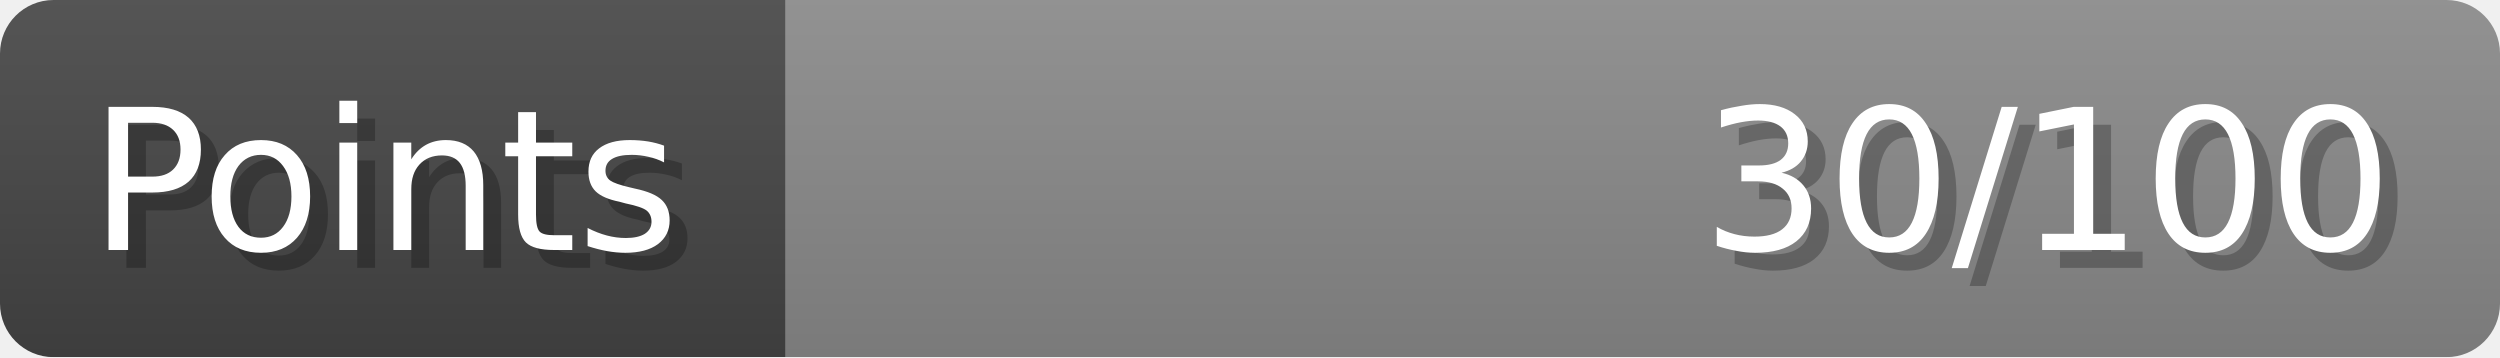
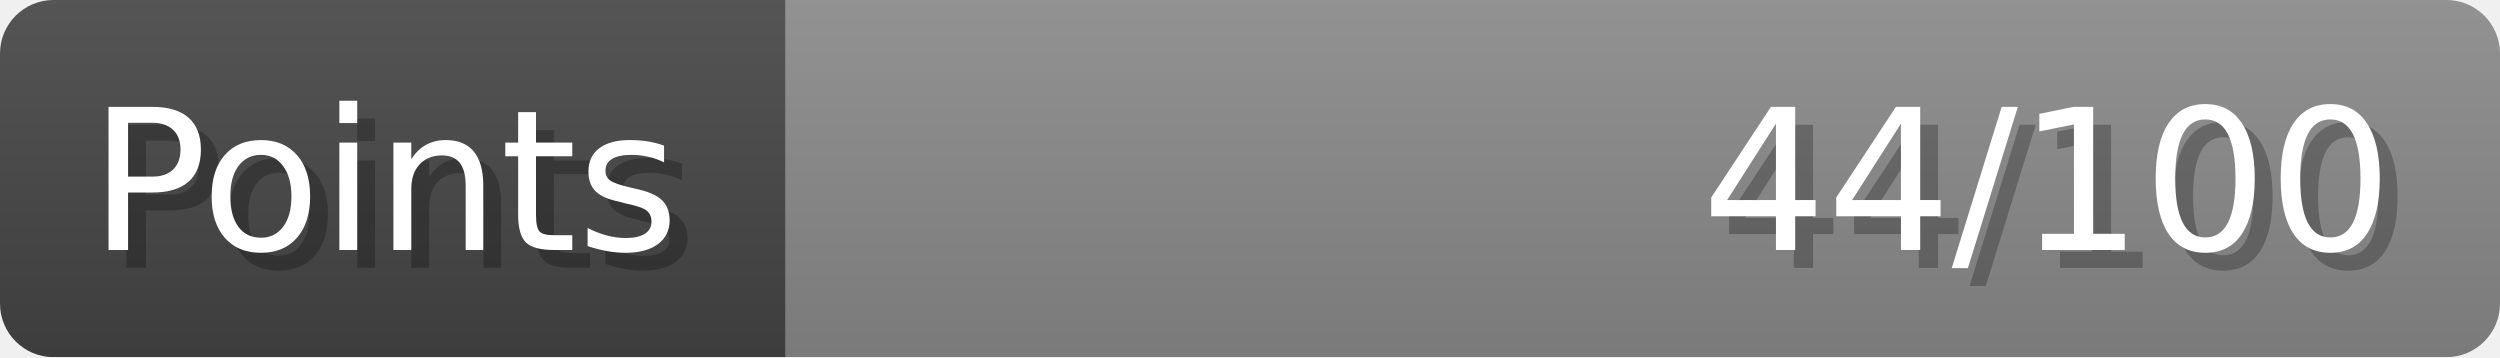
- <svg xmlns="http://www.w3.org/2000/svg" width="140px" height="20px" role="img" aria-label="Points: 30/100">
+ <svg xmlns="http://www.w3.org/2000/svg" width="140px" height="20px" role="img" aria-label="Points: 44/100">
  <linearGradient id="a" x2="0" y2="100%">
    <stop offset="0" stop-opacity=".1" stop-color="#EEE" />
    <stop offset="1" stop-opacity=".1" />
  </linearGradient>
  <mask id="m">
    <rect width="100%" height="100%" rx="3" fill="#FFF" />
  </mask>
  <g mask="url(#m)">
    <rect x="0" y="0" width="44" height="20" fill="#444" />
    <svg x="44" y="0" width="96" height="20">
      <rect width="100%" height="100%" fill="#888888" />
      <rect width="0%" height="100%" fill="#33CC11" transform="">
-         <animate attributeName="width" begin="0.5s" dur="600ms" from="0%" to="30%" repeatCount="1" fill="freeze" calcMode="spline" keyTimes="0; 1" keySplines="0.3, 0.61, 0.355, 1" />
+         <animate attributeName="width" begin="0.5s" dur="600ms" from="0%" to="44%" repeatCount="1" fill="freeze" calcMode="spline" keyTimes="0; 1" keySplines="0.3, 0.61, 0.355, 1" />
      </rect>
    </svg>
    <rect width="140" height="20" fill="url(#a)" />
  </g>
  <g aria-hidden="true" font-size="11" font-family="Verdana, DejaVu Sans, sans-serif" fill="#FFFFFF">
    <text x="6" y="15" fill="#000" opacity="0.25">Points</text>
    <text x="5" y="14">Points</text>
-     <text x="135" y="15" fill="#000" opacity="0.25" text-anchor="end">30/100</text>
-     <text x="134" y="14" text-anchor="end">30/100</text>
+     <text x="135" y="15" fill="#000" opacity="0.25" text-anchor="end">44/100</text>
+     <text x="134" y="14" text-anchor="end">44/100</text>
  </g>
</svg>
